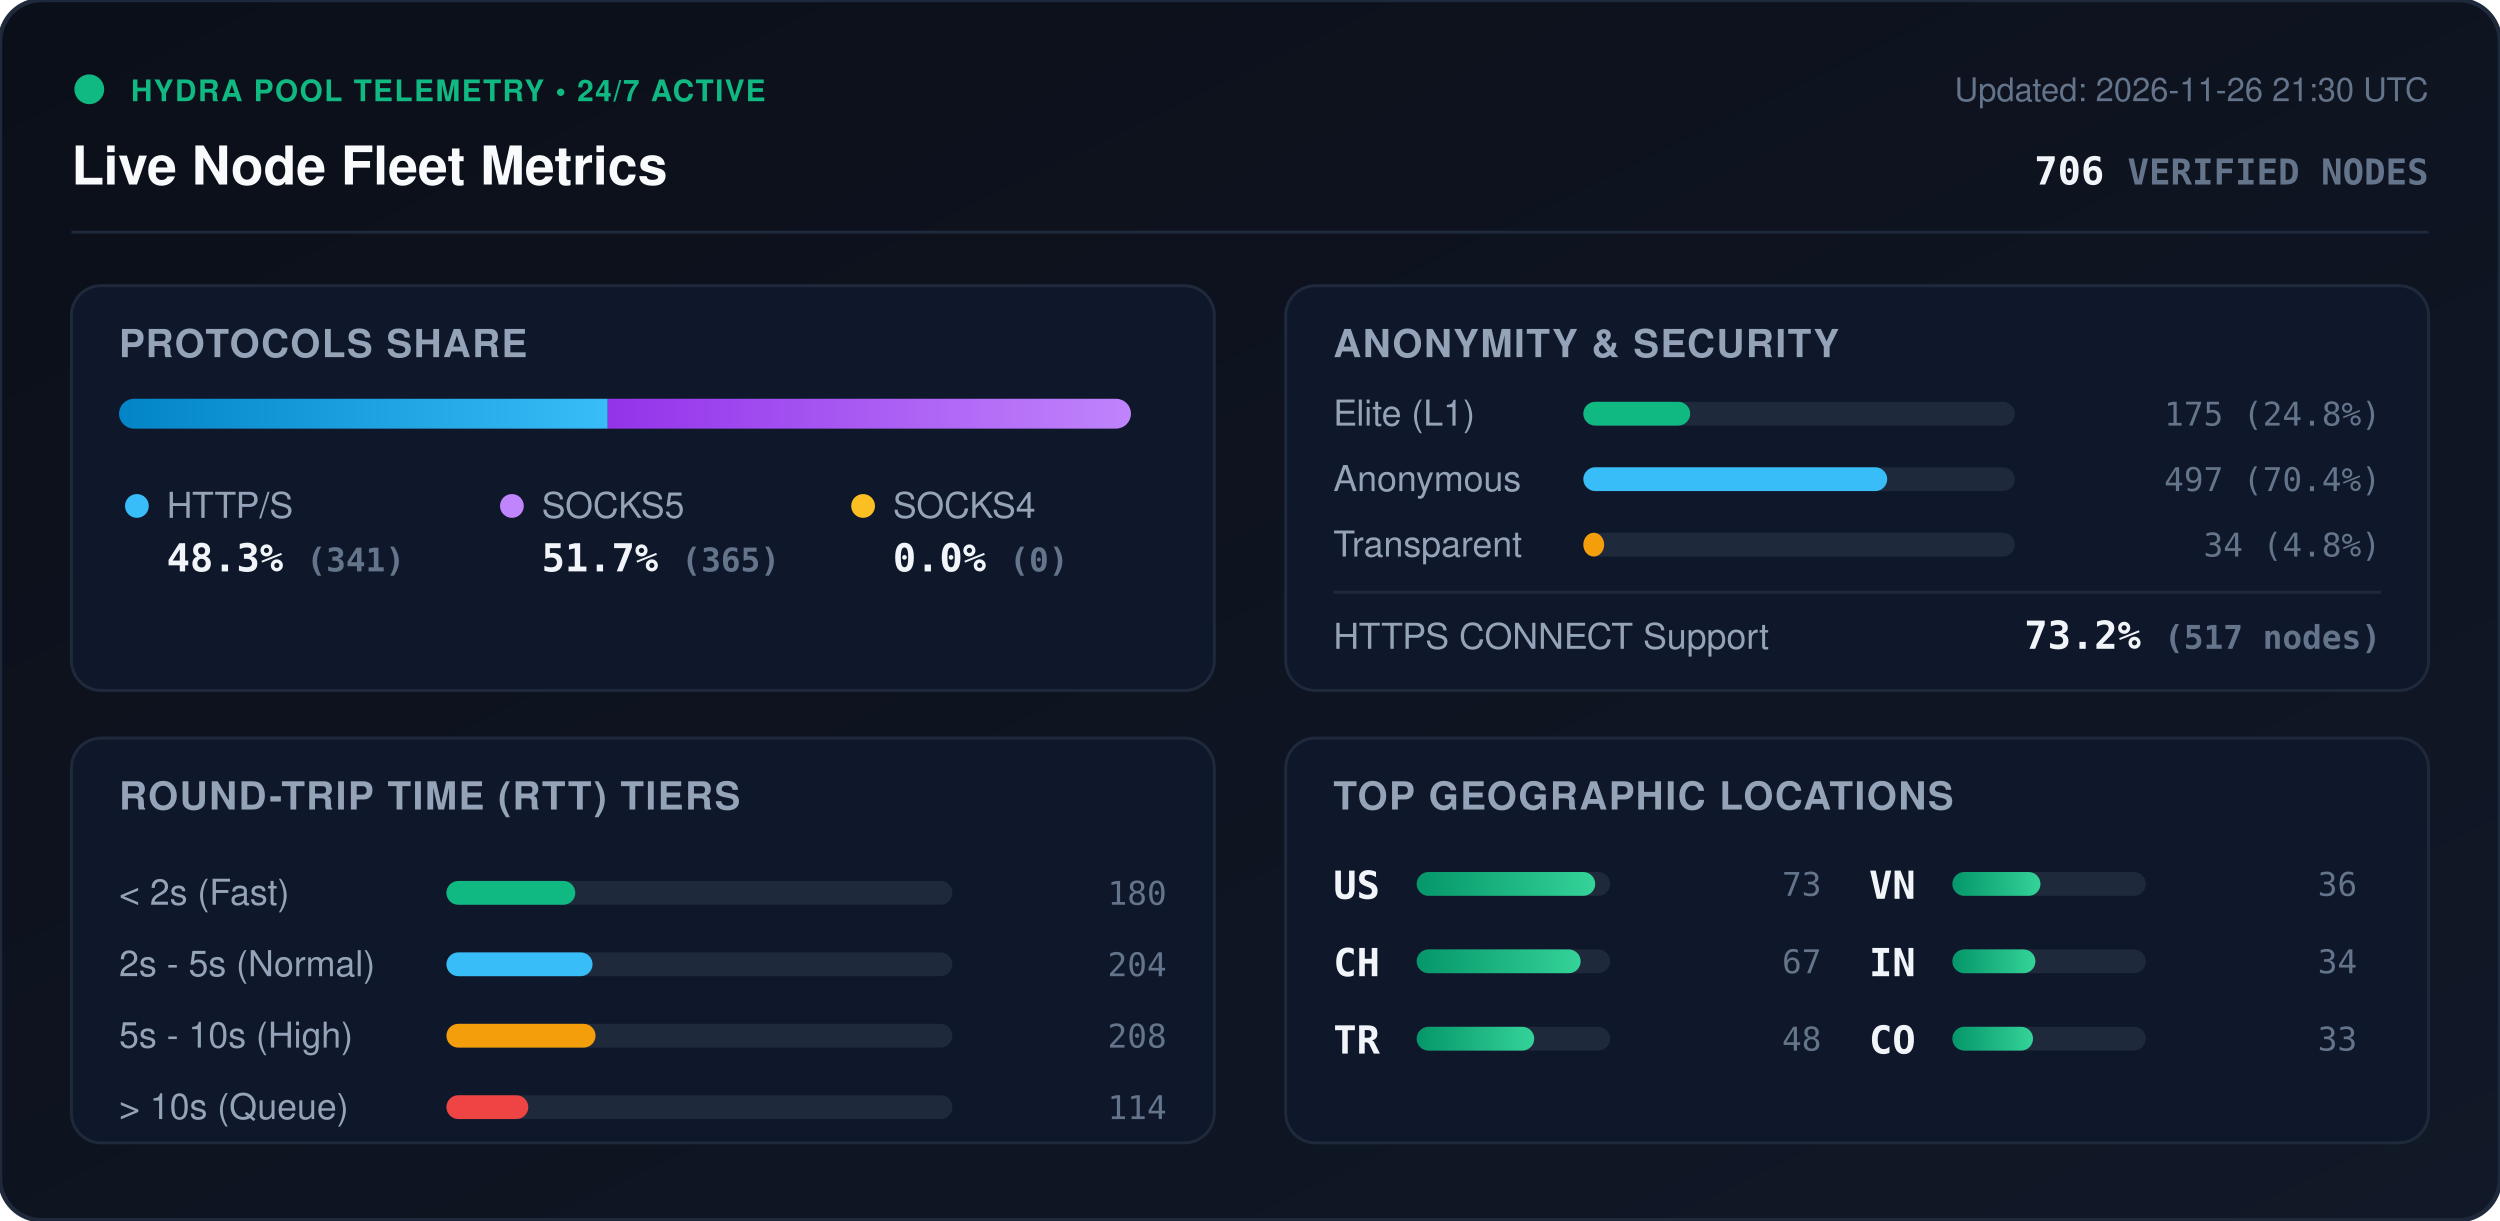
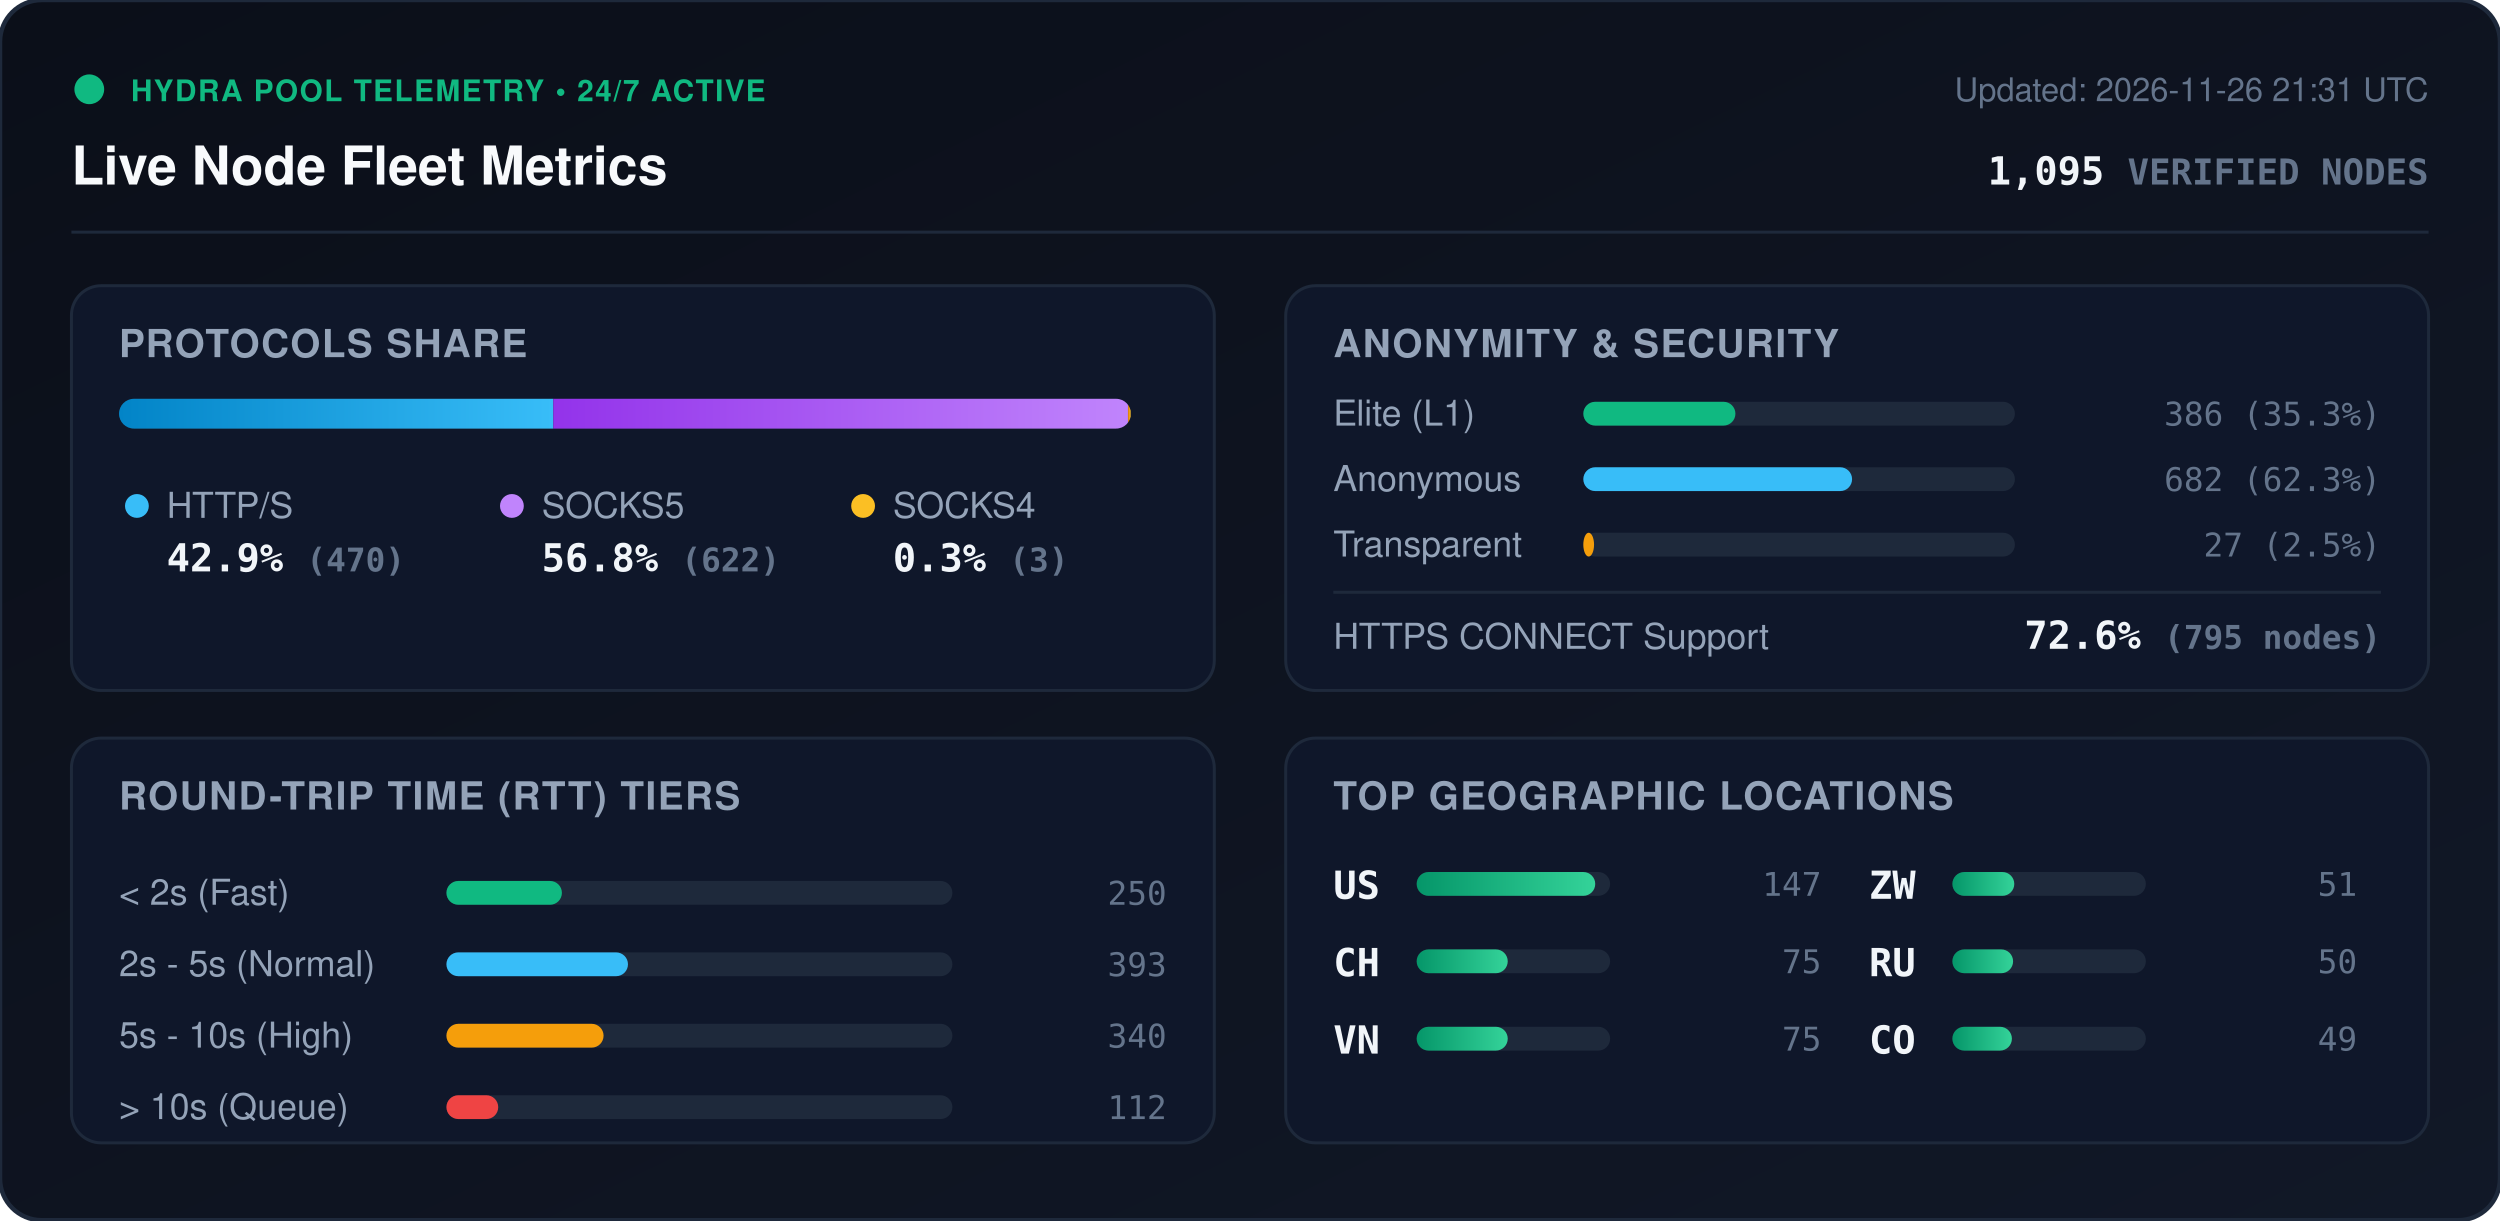
<svg xmlns="http://www.w3.org/2000/svg" viewBox="0 0 840 410" width="840" height="410" style="max-width: 100%; height: auto;">
  <defs>
    <linearGradient id="bg" x1="0%" y1="0%" x2="100%" y2="100%">
      <stop offset="0%" stop-color="#0b0f19" />
      <stop offset="100%" stop-color="#111827" />
    </linearGradient>
    <linearGradient id="bar-http" x1="0%" y1="0%" x2="100%" y2="0%">
      <stop offset="0%" stop-color="#0284c7" />
      <stop offset="100%" stop-color="#38bdf8" />
    </linearGradient>
    <linearGradient id="bar-socks5" x1="0%" y1="0%" x2="100%" y2="0%">
      <stop offset="0%" stop-color="#9333ea" />
      <stop offset="100%" stop-color="#c084fc" />
    </linearGradient>
    <linearGradient id="bar-socks4" x1="0%" y1="0%" x2="100%" y2="0%">
      <stop offset="0%" stop-color="#d97706" />
      <stop offset="100%" stop-color="#fbbf24" />
    </linearGradient>
    <linearGradient id="bar-green" x1="0%" y1="0%" x2="100%" y2="0%">
      <stop offset="0%" stop-color="#059669" />
      <stop offset="100%" stop-color="#34d399" />
    </linearGradient>
    <clipPath id="prog-track-clip">
      <rect width="340.0" height="10" rx="5" />
    </clipPath>
    <style>
      .title { font: 700 18px -apple-system, BlinkMacSystemFont, 'Segoe UI', Helvetica, Arial, sans-serif; fill: #f8fafc; }
      .sub { font: 500 11px -apple-system, BlinkMacSystemFont, 'Segoe UI', Helvetica, Arial, sans-serif; fill: #64748b; }
      .section-hdr { font: 600 13px -apple-system, BlinkMacSystemFont, 'Segoe UI', Helvetica, Arial, sans-serif; fill: #94a3b8; letter-spacing: 0.5px; }
      .metric-val { font: 700 13px -apple-system, BlinkMacSystemFont, 'Segoe UI', Helvetica, Arial, sans-serif; fill: #f1f5f9; }
      .metric-lbl { font: 500 12px -apple-system, BlinkMacSystemFont, 'Segoe UI', Helvetica, Arial, sans-serif; fill: #94a3b8; }
      .badge-txt { font: 700 10px -apple-system, BlinkMacSystemFont, 'Segoe UI', Helvetica, Arial, sans-serif; fill: #10b981; letter-spacing: 0.5px; }
      .mono { font-family: ui-monospace, SFMono-Regular, Menlo, Monaco, Consolas, monospace; }
      .pulse { animation: beacon 2s infinite ease-in-out; }
      @keyframes beacon { 0%, 100% { opacity: 1; } 50% { opacity: 0.35; } }
    </style>
  </defs>
  <rect width="840" height="410" rx="14" fill="url(#bg)" stroke="#1e293b" stroke-width="1.5" />
  <g transform="translate(24, 24)">
    <circle cx="6" cy="6" r="5" fill="#10b981" class="pulse" />
    <text x="20" y="10" class="badge-txt">HYDRA POOL TELEMETRY • 24/7 ACTIVE</text>
    <text x="0" y="38" class="title">Live Node Fleet Metrics</text>
-     <text x="792" y="10" text-anchor="end" class="sub">Updated: 2026-11-26 21:30 UTC</text>
-     <text x="792" y="38" text-anchor="end" class="metric-val mono" fill="#38bdf8">706 <tspan font-size="12" fill="#64748b">VERIFIED NODES</tspan>
+     <text x="792" y="10" text-anchor="end" class="sub">Updated: 2026-11-26 21:31 UTC</text>
+     <text x="792" y="38" text-anchor="end" class="metric-val mono" fill="#38bdf8">1,095 <tspan font-size="12" fill="#64748b">VERIFIED NODES</tspan>
    </text>
  </g>
  <line x1="24" y1="78" x2="816" y2="78" stroke="#1e293b" stroke-width="1" />
  <g transform="translate(24, 96)">
    <rect width="384" height="136" rx="10" fill="#0f172a" stroke="#1e293b" />
    <text x="16" y="24" class="section-hdr">PROTOCOLS SHARE</text>
    <g transform="translate(16, 38)">
      <rect width="340.0" height="10" rx="5" fill="#1e293b" />
      <g clip-path="url(#prog-track-clip)">
-         <rect x="0" width="164.2" height="10" fill="url(#bar-http)" />
-         <rect x="164.2" width="175.8" height="10" fill="url(#bar-socks5)" />
-         <rect x="340.0" width="0.0" height="10" fill="url(#bar-socks4)" />
+         <rect x="0" width="145.9" height="10" fill="url(#bar-http)" />
+         <rect x="145.9" width="193.1" height="10" fill="url(#bar-socks5)" />
+         <rect x="339.0" width="0.9" height="10" fill="url(#bar-socks4)" />
      </g>
    </g>
    <g transform="translate(16, 68)">
      <circle cx="6" cy="6" r="4" fill="#38bdf8" />
      <text x="16" y="10" class="metric-lbl">HTTP/S</text>
-       <text x="16" y="28" class="metric-val mono">48.3% <tspan font-size="11" fill="#64748b">(341)</tspan>
+       <text x="16" y="28" class="metric-val mono">42.9% <tspan font-size="11" fill="#64748b">(470)</tspan>
      </text>
      <circle cx="132" cy="6" r="4" fill="#c084fc" />
      <text x="142" y="10" class="metric-lbl">SOCKS5</text>
-       <text x="142" y="28" class="metric-val mono">51.7% <tspan font-size="11" fill="#64748b">(365)</tspan>
+       <text x="142" y="28" class="metric-val mono">56.8% <tspan font-size="11" fill="#64748b">(622)</tspan>
      </text>
      <circle cx="250" cy="6" r="4" fill="#fbbf24" />
      <text x="260" y="10" class="metric-lbl">SOCKS4</text>
-       <text x="260" y="28" class="metric-val mono">0.0% <tspan font-size="11" fill="#64748b">(0)</tspan>
+       <text x="260" y="28" class="metric-val mono">0.3% <tspan font-size="11" fill="#64748b">(3)</tspan>
      </text>
    </g>
  </g>
  <g transform="translate(432, 96)">
    <rect width="384" height="136" rx="10" fill="#0f172a" stroke="#1e293b" />
    <text x="16" y="24" class="section-hdr">ANONYMITY &amp; SECURITY</text>
    <text x="16" y="47" class="metric-lbl">Elite (L1)</text>
    <rect x="100" y="39" width="145.0" height="8" rx="4" fill="#1e293b" />
-     <rect x="100" y="39" width="35.9" height="8" rx="4" fill="#10b981" />
-     <text x="368" y="47" text-anchor="end" class="mono sub" fill="#e2e8f0">175 (24.8%)</text>
+     <rect x="100" y="39" width="51.1" height="8" rx="4" fill="#10b981" />
+     <text x="368" y="47" text-anchor="end" class="mono sub" fill="#e2e8f0">386 (35.3%)</text>
    <text x="16" y="69" class="metric-lbl">Anonymous</text>
    <rect x="100" y="61" width="145.0" height="8" rx="4" fill="#1e293b" />
-     <rect x="100" y="61" width="102.1" height="8" rx="4" fill="#38bdf8" />
-     <text x="368" y="69" text-anchor="end" class="mono sub" fill="#e2e8f0">497 (70.4%)</text>
+     <rect x="100" y="61" width="90.3" height="8" rx="4" fill="#38bdf8" />
+     <text x="368" y="69" text-anchor="end" class="mono sub" fill="#e2e8f0">682 (62.3%)</text>
    <text x="16" y="91" class="metric-lbl">Transparent</text>
    <rect x="100" y="83" width="145.0" height="8" rx="4" fill="#1e293b" />
-     <rect x="100" y="83" width="7.0" height="8" rx="4" fill="#f59e0b" />
-     <text x="368" y="91" text-anchor="end" class="mono sub" fill="#e2e8f0">34 (4.8%)</text>
+     <rect x="100" y="83" width="3.6" height="8" rx="4" fill="#f59e0b" />
+     <text x="368" y="91" text-anchor="end" class="mono sub" fill="#e2e8f0">27 (2.5%)</text>
    <line x1="16" y1="103" x2="368" y2="103" stroke="#1e293b" stroke-width="1" />
    <text x="16" y="122" class="metric-lbl">HTTPS CONNECT Support</text>
-     <text x="368" y="122" text-anchor="end" class="metric-val mono" fill="#34d399">73.2% <tspan font-size="11" fill="#64748b">(517 nodes)</tspan>
+     <text x="368" y="122" text-anchor="end" class="metric-val mono" fill="#34d399">72.6% <tspan font-size="11" fill="#64748b">(795 nodes)</tspan>
    </text>
  </g>
  <g transform="translate(24, 248)">
    <rect width="384" height="136" rx="10" fill="#0f172a" stroke="#1e293b" />
    <text x="16" y="24" class="section-hdr">ROUND-TRIP TIME (RTT) TIERS</text>
    <g transform="translate(16, 42)">
      <text x="0" y="14" class="metric-lbl">&lt; 2s (Fast)</text>
      <rect x="110" y="6" width="170" height="8" rx="4" fill="#1e293b" />
-       <rect x="110" y="6" width="43.3" height="8" rx="4" fill="#10b981" />
-       <text x="352" y="14" text-anchor="end" class="mono sub">180</text>
+       <rect x="110" y="6" width="38.8" height="8" rx="4" fill="#10b981" />
+       <text x="352" y="14" text-anchor="end" class="mono sub">250</text>
      <text x="0" y="38" class="metric-lbl">2s - 5s (Normal)</text>
      <rect x="110" y="30" width="170" height="8" rx="4" fill="#1e293b" />
-       <rect x="110" y="30" width="49.1" height="8" rx="4" fill="#38bdf8" />
-       <text x="352" y="38" text-anchor="end" class="mono sub">204</text>
+       <rect x="110" y="30" width="61.0" height="8" rx="4" fill="#38bdf8" />
+       <text x="352" y="38" text-anchor="end" class="mono sub">393</text>
      <text x="0" y="62" class="metric-lbl">5s - 10s (High)</text>
      <rect x="110" y="54" width="170" height="8" rx="4" fill="#1e293b" />
-       <rect x="110" y="54" width="50.1" height="8" rx="4" fill="#f59e0b" />
-       <text x="352" y="62" text-anchor="end" class="mono sub">208</text>
+       <rect x="110" y="54" width="52.8" height="8" rx="4" fill="#f59e0b" />
+       <text x="352" y="62" text-anchor="end" class="mono sub">340</text>
      <text x="0" y="86" class="metric-lbl">&gt; 10s (Queue)</text>
      <rect x="110" y="78" width="170" height="8" rx="4" fill="#1e293b" />
-       <rect x="110" y="78" width="27.5" height="8" rx="4" fill="#ef4444" />
-       <text x="352" y="86" text-anchor="end" class="mono sub">114</text>
+       <rect x="110" y="78" width="17.4" height="8" rx="4" fill="#ef4444" />
+       <text x="352" y="86" text-anchor="end" class="mono sub">112</text>
    </g>
  </g>
  <g transform="translate(432, 248)">
    <rect width="384" height="136" rx="10" fill="#0f172a" stroke="#1e293b" />
    <text x="16" y="24" class="section-hdr">TOP GEOGRAPHIC LOCATIONS</text>
    <g transform="translate(16, 42)">
      <g transform="translate(0, 0)">
        <text x="0" y="12" class="mono metric-val" font-size="12">US</text>
        <rect x="28" y="3" width="65" height="8" rx="4" fill="#1e293b" />
        <rect x="28" y="3" width="60.0" height="8" rx="4" fill="url(#bar-green)" />
-         <text x="164" y="11" text-anchor="end" class="mono sub">73</text>
+         <text x="164" y="11" text-anchor="end" class="mono sub">147</text>
      </g>
      <g transform="translate(0, 26)">
        <text x="0" y="12" class="mono metric-val" font-size="12">CH</text>
        <rect x="28" y="3" width="65" height="8" rx="4" fill="#1e293b" />
-         <rect x="28" y="3" width="55.1" height="8" rx="4" fill="url(#bar-green)" />
-         <text x="164" y="11" text-anchor="end" class="mono sub">67</text>
+         <rect x="28" y="3" width="30.6" height="8" rx="4" fill="url(#bar-green)" />
+         <text x="164" y="11" text-anchor="end" class="mono sub">75</text>
      </g>
      <g transform="translate(0, 52)">
-         <text x="0" y="12" class="mono metric-val" font-size="12">TR</text>
+         <text x="0" y="12" class="mono metric-val" font-size="12">VN</text>
        <rect x="28" y="3" width="65" height="8" rx="4" fill="#1e293b" />
-         <rect x="28" y="3" width="39.5" height="8" rx="4" fill="url(#bar-green)" />
-         <text x="164" y="11" text-anchor="end" class="mono sub">48</text>
+         <rect x="28" y="3" width="30.6" height="8" rx="4" fill="url(#bar-green)" />
+         <text x="164" y="11" text-anchor="end" class="mono sub">75</text>
      </g>
      <g transform="translate(180, 0)">
-         <text x="0" y="12" class="mono metric-val" font-size="12">VN</text>
+         <text x="0" y="12" class="mono metric-val" font-size="12">ZW</text>
        <rect x="28" y="3" width="65" height="8" rx="4" fill="#1e293b" />
-         <rect x="28" y="3" width="29.6" height="8" rx="4" fill="url(#bar-green)" />
-         <text x="164" y="11" text-anchor="end" class="mono sub">36</text>
+         <rect x="28" y="3" width="20.8" height="8" rx="4" fill="url(#bar-green)" />
+         <text x="164" y="11" text-anchor="end" class="mono sub">51</text>
      </g>
      <g transform="translate(180, 26)">
-         <text x="0" y="12" class="mono metric-val" font-size="12">IN</text>
+         <text x="0" y="12" class="mono metric-val" font-size="12">RU</text>
        <rect x="28" y="3" width="65" height="8" rx="4" fill="#1e293b" />
-         <rect x="28" y="3" width="27.9" height="8" rx="4" fill="url(#bar-green)" />
-         <text x="164" y="11" text-anchor="end" class="mono sub">34</text>
+         <rect x="28" y="3" width="20.4" height="8" rx="4" fill="url(#bar-green)" />
+         <text x="164" y="11" text-anchor="end" class="mono sub">50</text>
      </g>
      <g transform="translate(180, 52)">
        <text x="0" y="12" class="mono metric-val" font-size="12">CO</text>
        <rect x="28" y="3" width="65" height="8" rx="4" fill="#1e293b" />
-         <rect x="28" y="3" width="27.1" height="8" rx="4" fill="url(#bar-green)" />
-         <text x="164" y="11" text-anchor="end" class="mono sub">33</text>
+         <rect x="28" y="3" width="20.0" height="8" rx="4" fill="url(#bar-green)" />
+         <text x="164" y="11" text-anchor="end" class="mono sub">49</text>
      </g>
    </g>
  </g>
</svg>
